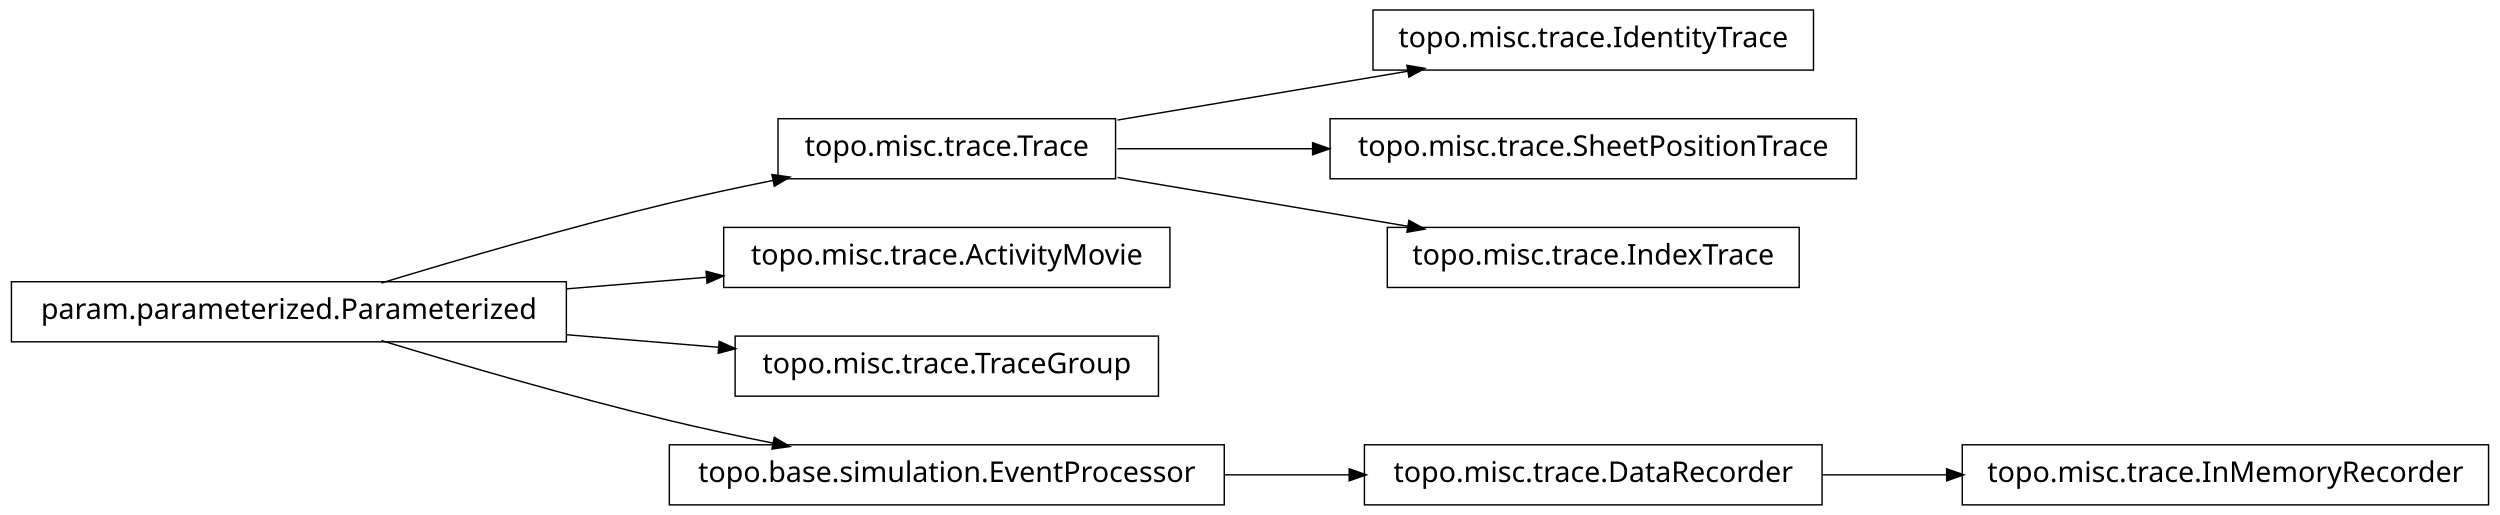
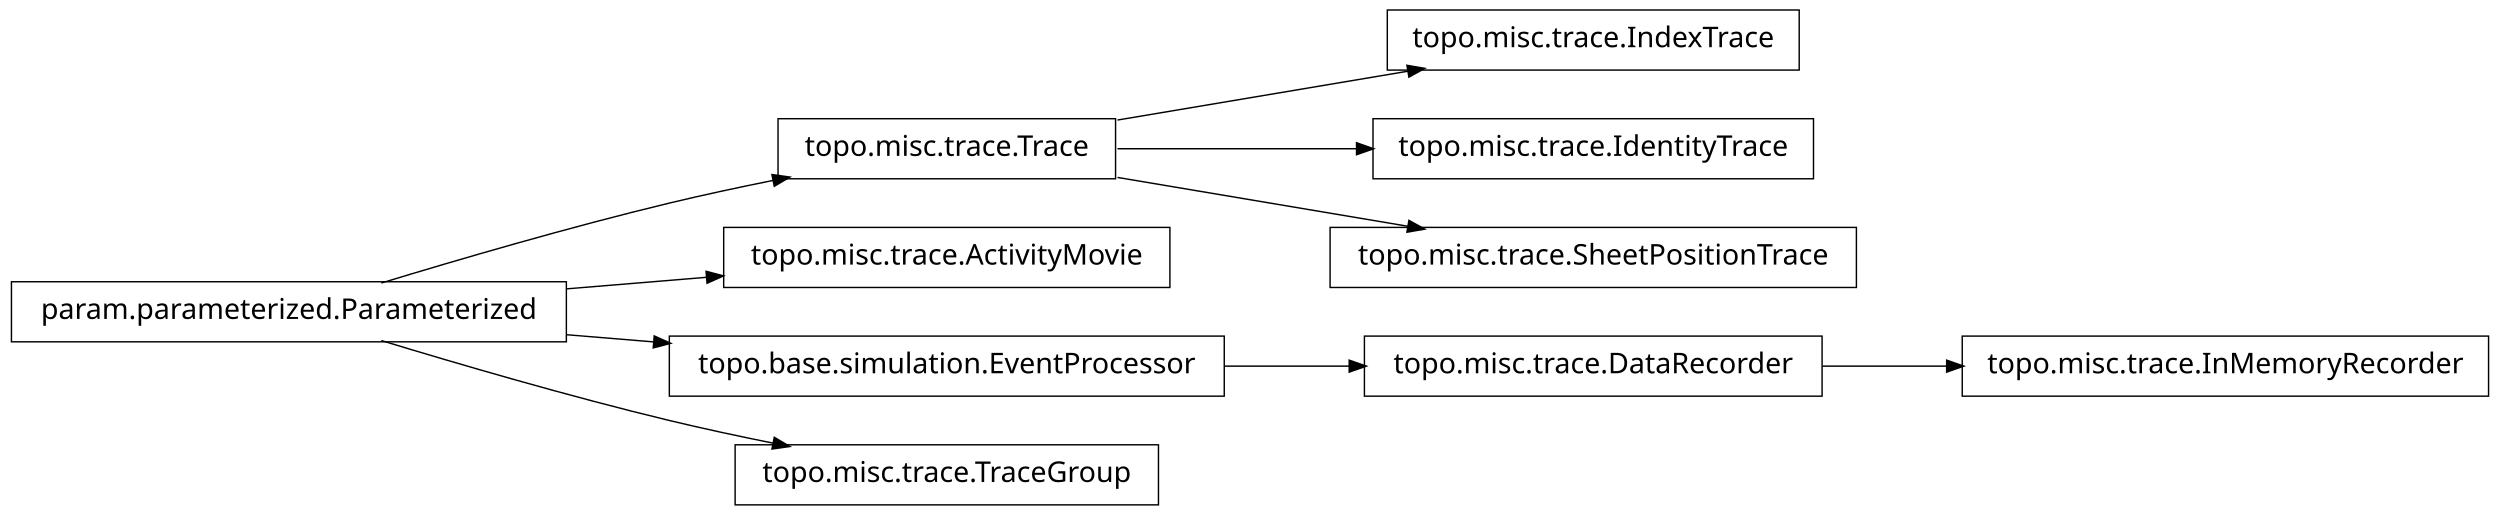
<svg xmlns="http://www.w3.org/2000/svg" width="874pt" height="180pt" viewBox="0.00 0.00 874.00 180.00">
  <g id="graph1" class="graph" transform="scale(1 1) rotate(0) translate(4 176)">
    <polygon fill="white" stroke="white" points="-4,5 -4,-176 871,-176 871,5 -4,5" />
    <g id="node1" class="node">
-       <polygon fill="none" stroke="black" stroke-width="0.5" points="630,-172.5 476,-172.5 476,-151.5 630,-151.5 630,-172.5" />
-       <text text-anchor="middle" x="553" y="-159.5" font-family="Vera" font-size="10.00">topo.misc.trace.IdentityTrace</text>
+       <polygon fill="none" stroke="black" stroke-width="0.5" points="625,-172.5 481,-172.5 481,-151.5 625,-151.5 625,-172.5" />
+       <text text-anchor="middle" x="553" y="-159.5" font-family="Vera" font-size="10.00">topo.misc.trace.IndexTrace</text>
    </g>
    <g id="node2" class="node">
      <polygon fill="none" stroke="black" stroke-width="0.5" points="386,-134.5 268,-134.5 268,-113.5 386,-113.5 386,-134.5" />
      <text text-anchor="middle" x="327" y="-121.5" font-family="Vera" font-size="10.00">topo.misc.trace.Trace</text>
    </g>
    <g id="edge2" class="edge">
      <path fill="none" stroke="black" stroke-width="0.5" d="M386.674,-134.034C417.956,-139.294 456.313,-145.743 488.305,-151.122" />
      <polygon fill="black" stroke="black" points="488.162,-152.873 493.383,-151.976 488.743,-149.421 488.162,-152.873" />
    </g>
    <g id="node7" class="node">
-       <polygon fill="none" stroke="black" stroke-width="0.5" points="645,-134.5 461,-134.5 461,-113.5 645,-113.5 645,-134.5" />
-       <text text-anchor="middle" x="553" y="-121.5" font-family="Vera" font-size="10.00">topo.misc.trace.SheetPositionTrace</text>
+       <polygon fill="none" stroke="black" stroke-width="0.5" points="630,-134.5 476,-134.5 476,-113.5 630,-113.5 630,-134.5" />
+       <text text-anchor="middle" x="553" y="-121.5" font-family="Vera" font-size="10.00">topo.misc.trace.IdentityTrace</text>
    </g>
    <g id="edge6" class="edge">
-       <path fill="none" stroke="black" stroke-width="0.5" d="M386.674,-124C407.586,-124 431.66,-124 454.88,-124" />
-       <polygon fill="black" stroke="black" points="455.132,-125.75 460.132,-124 455.132,-122.25 455.132,-125.75" />
+       <path fill="none" stroke="black" stroke-width="0.5" d="M386.674,-124C412.282,-124 442.63,-124 470.347,-124" />
+       <polygon fill="black" stroke="black" points="470.49,-125.75 475.49,-124 470.49,-122.25 470.49,-125.75" />
    </g>
-     <g id="node18" class="node">
-       <polygon fill="none" stroke="black" stroke-width="0.5" points="625,-96.5 481,-96.5 481,-75.5 625,-75.5 625,-96.5" />
-       <text text-anchor="middle" x="553" y="-83.5" font-family="Vera" font-size="10.00">topo.misc.trace.IndexTrace</text>
+     <g id="node13" class="node">
+       <polygon fill="none" stroke="black" stroke-width="0.5" points="645,-96.5 461,-96.5 461,-75.5 645,-75.5 645,-96.5" />
+       <text text-anchor="middle" x="553" y="-83.5" font-family="Vera" font-size="10.00">topo.misc.trace.SheetPositionTrace</text>
    </g>
-     <g id="edge18" class="edge">
+     <g id="edge12" class="edge">
      <path fill="none" stroke="black" stroke-width="0.5" d="M386.674,-113.966C417.956,-108.706 456.313,-102.257 488.305,-96.878" />
      <polygon fill="black" stroke="black" points="488.743,-98.579 493.383,-96.024 488.162,-95.127 488.743,-98.579" />
    </g>
    <g id="node4" class="node">
+       <polygon fill="none" stroke="black" stroke-width="0.5" points="405,-96.5 249,-96.5 249,-75.5 405,-75.5 405,-96.5" />
+       <text text-anchor="middle" x="327" y="-83.5" font-family="Vera" font-size="10.00">topo.misc.trace.ActivityMovie</text>
+     </g>
+     <g id="node5" class="node">
      <polygon fill="none" stroke="black" stroke-width="0.5" points="194,-77.5 5.68434e-14,-77.5 0,-56.5 194,-56.5 194,-77.5" />
      <text text-anchor="middle" x="97" y="-64.5" font-family="Vera" font-size="10.00">param.parameterized.Parameterized</text>
    </g>
-     <g id="edge14" class="edge">
+     <g id="edge8" class="edge">
      <path fill="none" stroke="black" stroke-width="0.5" d="M129.318,-77.066C156.126,-85.215 195.326,-96.667 230,-105 241.68,-107.807 254.224,-110.5 266.288,-112.93" />
      <polygon fill="black" stroke="black" points="266.179,-114.693 271.425,-113.956 266.864,-111.261 266.179,-114.693" />
-     </g>
-     <g id="node5" class="node">
-       <polygon fill="none" stroke="black" stroke-width="0.5" points="405,-96.5 249,-96.5 249,-75.5 405,-75.5 405,-96.5" />
-       <text text-anchor="middle" x="327" y="-83.5" font-family="Vera" font-size="10.00">topo.misc.trace.ActivityMovie</text>
    </g>
    <g id="edge4" class="edge">
      <path fill="none" stroke="black" stroke-width="0.5" d="M194.207,-75.03C210.399,-76.368 227.074,-77.745 242.904,-79.053" />
      <polygon fill="black" stroke="black" points="243.111,-80.826 248.239,-79.494 243.4,-77.338 243.111,-80.826" />
    </g>
-     <g id="node12" class="node">
-       <polygon fill="none" stroke="black" stroke-width="0.5" points="401,-58.5 253,-58.5 253,-37.5 401,-37.5 401,-58.5" />
-       <text text-anchor="middle" x="327" y="-45.5" font-family="Vera" font-size="10.00">topo.misc.trace.TraceGroup</text>
+     <g id="node11" class="node">
+       <polygon fill="none" stroke="black" stroke-width="0.5" points="424,-58.5 230,-58.5 230,-37.5 424,-37.5 424,-58.5" />
+       <text text-anchor="middle" x="327" y="-45.5" font-family="Vera" font-size="10.00">topo.base.simulation.EventProcessor</text>
    </g>
-     <g id="edge10" class="edge">
-       <path fill="none" stroke="black" stroke-width="0.5" d="M194.207,-58.97C211.874,-57.51 230.114,-56.004 247.206,-54.592" />
-       <polygon fill="black" stroke="black" points="247.632,-56.312 252.471,-54.157 247.344,-52.824 247.632,-56.312" />
+     <g id="edge18" class="edge">
+       <path fill="none" stroke="black" stroke-width="0.5" d="M194.207,-58.97C204.23,-58.142 214.438,-57.299 224.515,-56.466" />
+       <polygon fill="black" stroke="black" points="224.933,-58.188 229.772,-56.032 224.645,-54.7 224.933,-58.188" />
    </g>
-     <g id="node14" class="node">
-       <polygon fill="none" stroke="black" stroke-width="0.5" points="424,-20.5 230,-20.5 230,0.5 424,0.5 424,-20.5" />
-       <text text-anchor="middle" x="327" y="-7.5" font-family="Vera" font-size="10.00">topo.base.simulation.EventProcessor</text>
+     <g id="node17" class="node">
+       <polygon fill="none" stroke="black" stroke-width="0.5" points="401,-20.5 253,-20.5 253,0.5 401,0.5 401,-20.5" />
+       <text text-anchor="middle" x="327" y="-7.5" font-family="Vera" font-size="10.00">topo.misc.trace.TraceGroup</text>
    </g>
    <g id="edge16" class="edge">
      <path fill="none" stroke="black" stroke-width="0.5" d="M129.318,-56.934C156.126,-48.785 195.326,-37.333 230,-29 241.68,-26.193 254.224,-23.5 266.288,-21.07" />
      <polygon fill="black" stroke="black" points="266.864,-22.739 271.425,-20.044 266.179,-19.307 266.864,-22.739" />
    </g>
-     <g id="node9" class="node">
-       <polygon fill="none" stroke="black" stroke-width="0.5" points="866,-20.5 682,-20.5 682,0.5 866,0.5 866,-20.5" />
-       <text text-anchor="middle" x="774" y="-7.5" font-family="Vera" font-size="10.00">topo.misc.trace.InMemoryRecorder</text>
+     <g id="node10" class="node">
+       <polygon fill="none" stroke="black" stroke-width="0.5" points="633,-58.5 473,-58.5 473,-37.5 633,-37.5 633,-58.5" />
+       <text text-anchor="middle" x="553" y="-45.5" font-family="Vera" font-size="10.00">topo.misc.trace.DataRecorder</text>
    </g>
-     <g id="node10" class="node">
-       <polygon fill="none" stroke="black" stroke-width="0.5" points="633,-20.5 473,-20.5 473,0.5 633,0.5 633,-20.5" />
-       <text text-anchor="middle" x="553" y="-7.5" font-family="Vera" font-size="10.00">topo.misc.trace.DataRecorder</text>
+     <g id="node15" class="node">
+       <polygon fill="none" stroke="black" stroke-width="0.5" points="866,-58.5 682,-58.5 682,-37.5 866,-37.5 866,-58.5" />
+       <text text-anchor="middle" x="774" y="-45.5" font-family="Vera" font-size="10.00">topo.misc.trace.InMemoryRecorder</text>
    </g>
-     <g id="edge8" class="edge">
-       <path fill="none" stroke="black" stroke-width="0.5" d="M633.099,-10C647.181,-10 661.977,-10 676.472,-10" />
-       <polygon fill="black" stroke="black" points="676.797,-11.75 681.796,-10 676.796,-8.25 676.797,-11.75" />
+     <g id="edge14" class="edge">
+       <path fill="none" stroke="black" stroke-width="0.5" d="M633.099,-48C647.181,-48 661.977,-48 676.472,-48" />
+       <polygon fill="black" stroke="black" points="676.797,-49.75 681.796,-48 676.796,-46.25 676.797,-49.75" />
    </g>
-     <g id="edge12" class="edge">
-       <path fill="none" stroke="black" stroke-width="0.5" d="M424.156,-10C438.647,-10 453.492,-10 467.714,-10" />
-       <polygon fill="black" stroke="black" points="467.923,-11.75 472.923,-10 467.923,-8.25 467.923,-11.75" />
+     <g id="edge10" class="edge">
+       <path fill="none" stroke="black" stroke-width="0.5" d="M424.156,-48C438.647,-48 453.492,-48 467.714,-48" />
+       <polygon fill="black" stroke="black" points="467.923,-49.75 472.923,-48 467.923,-46.25 467.923,-49.75" />
    </g>
  </g>
</svg>
